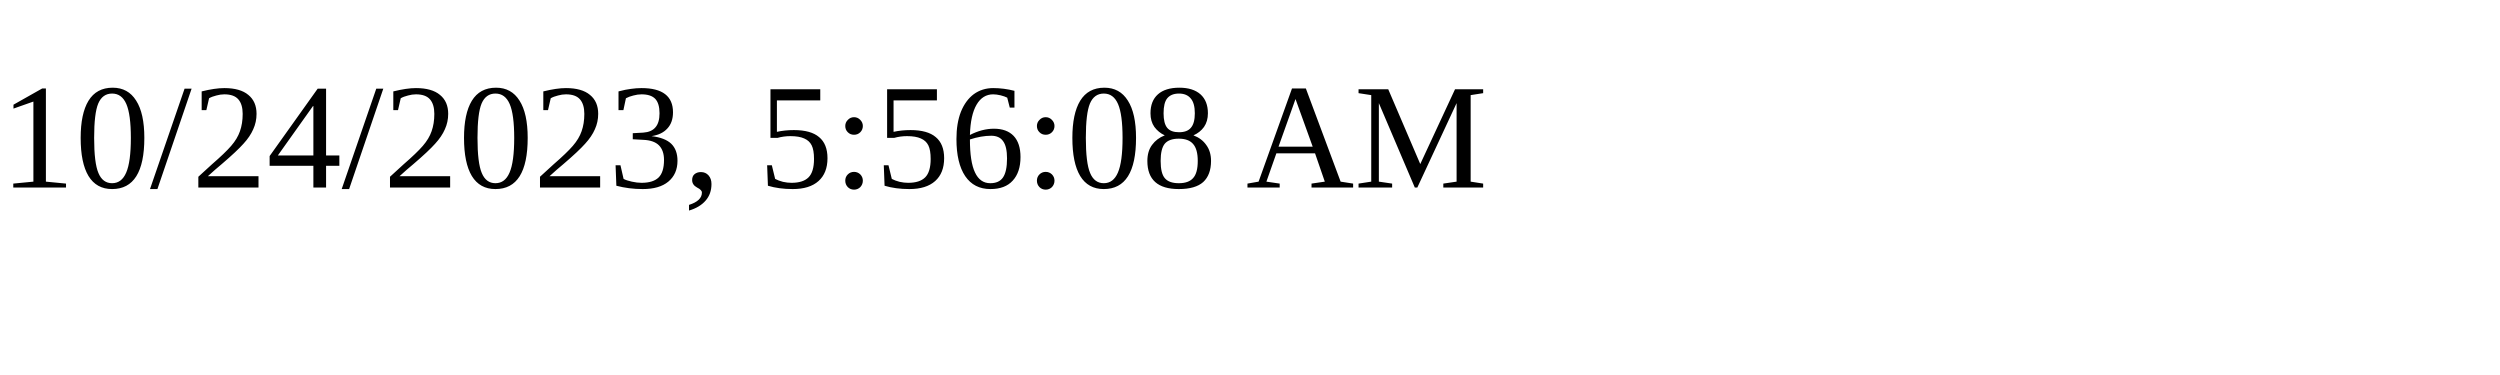
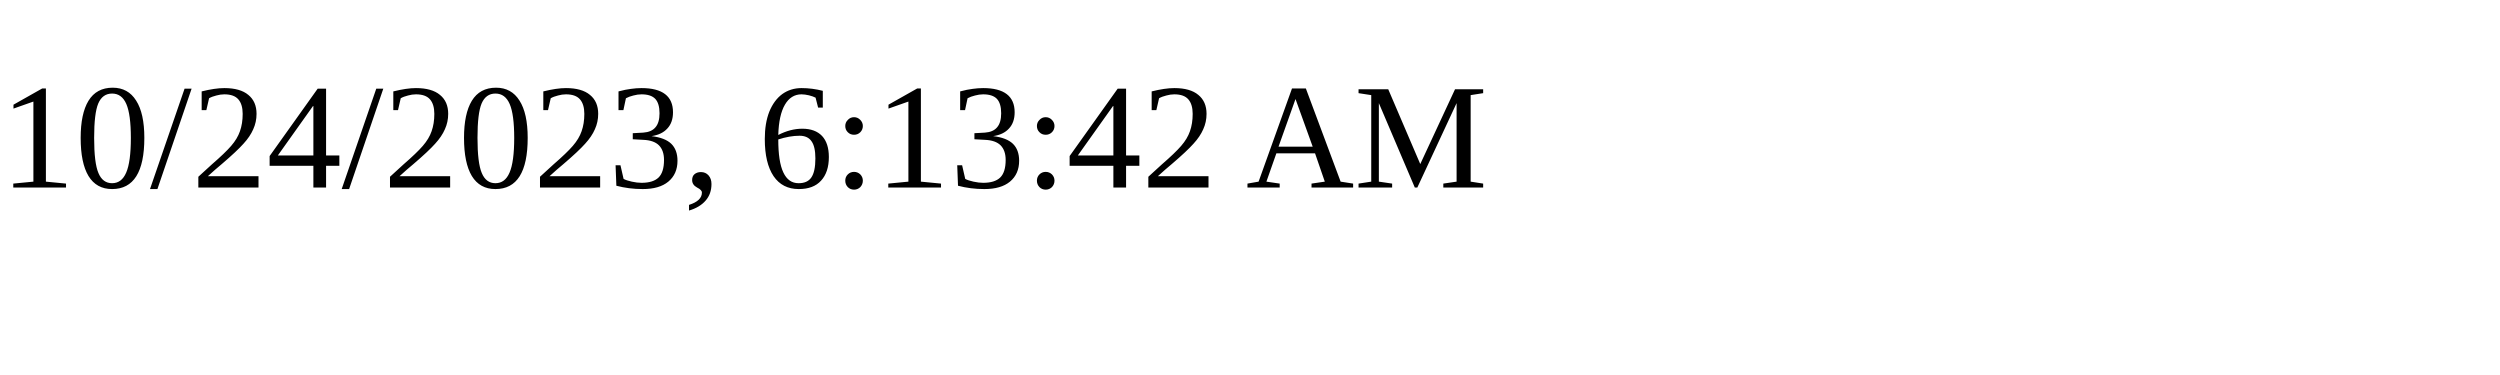
<svg xmlns="http://www.w3.org/2000/svg" height="30" width="200">
-   <text x="0" y="15">10/24/2023, 5:56:08 AM</text>
+   <text x="0" y="15">10/24/2023, 6:13:42 AM</text>
</svg>
